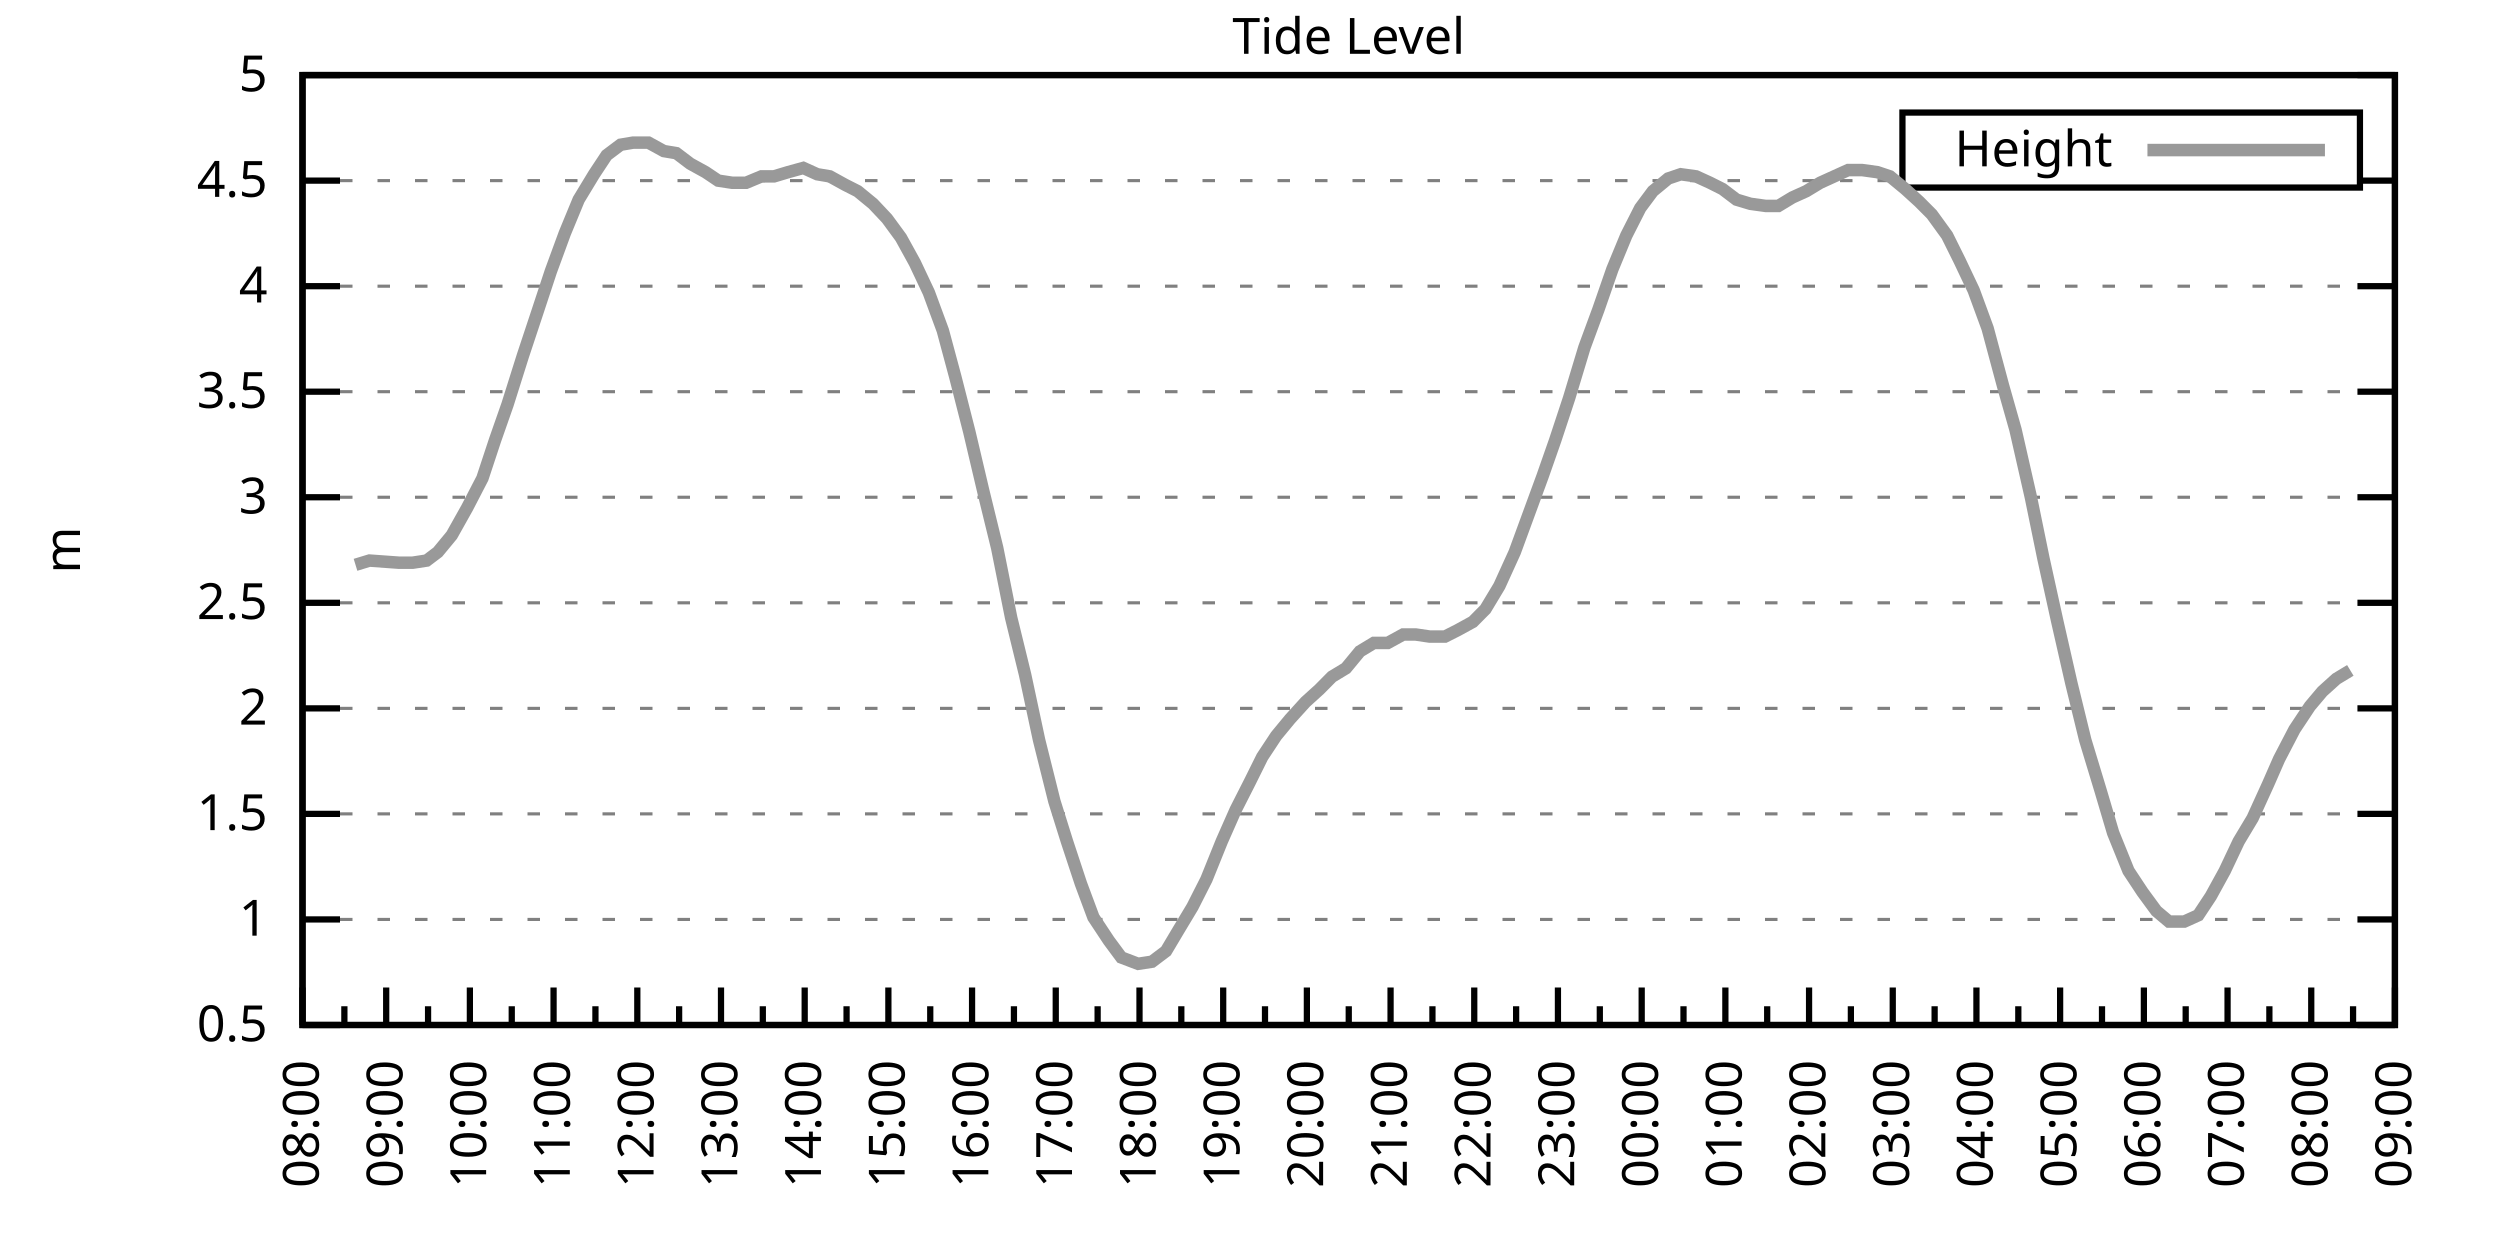
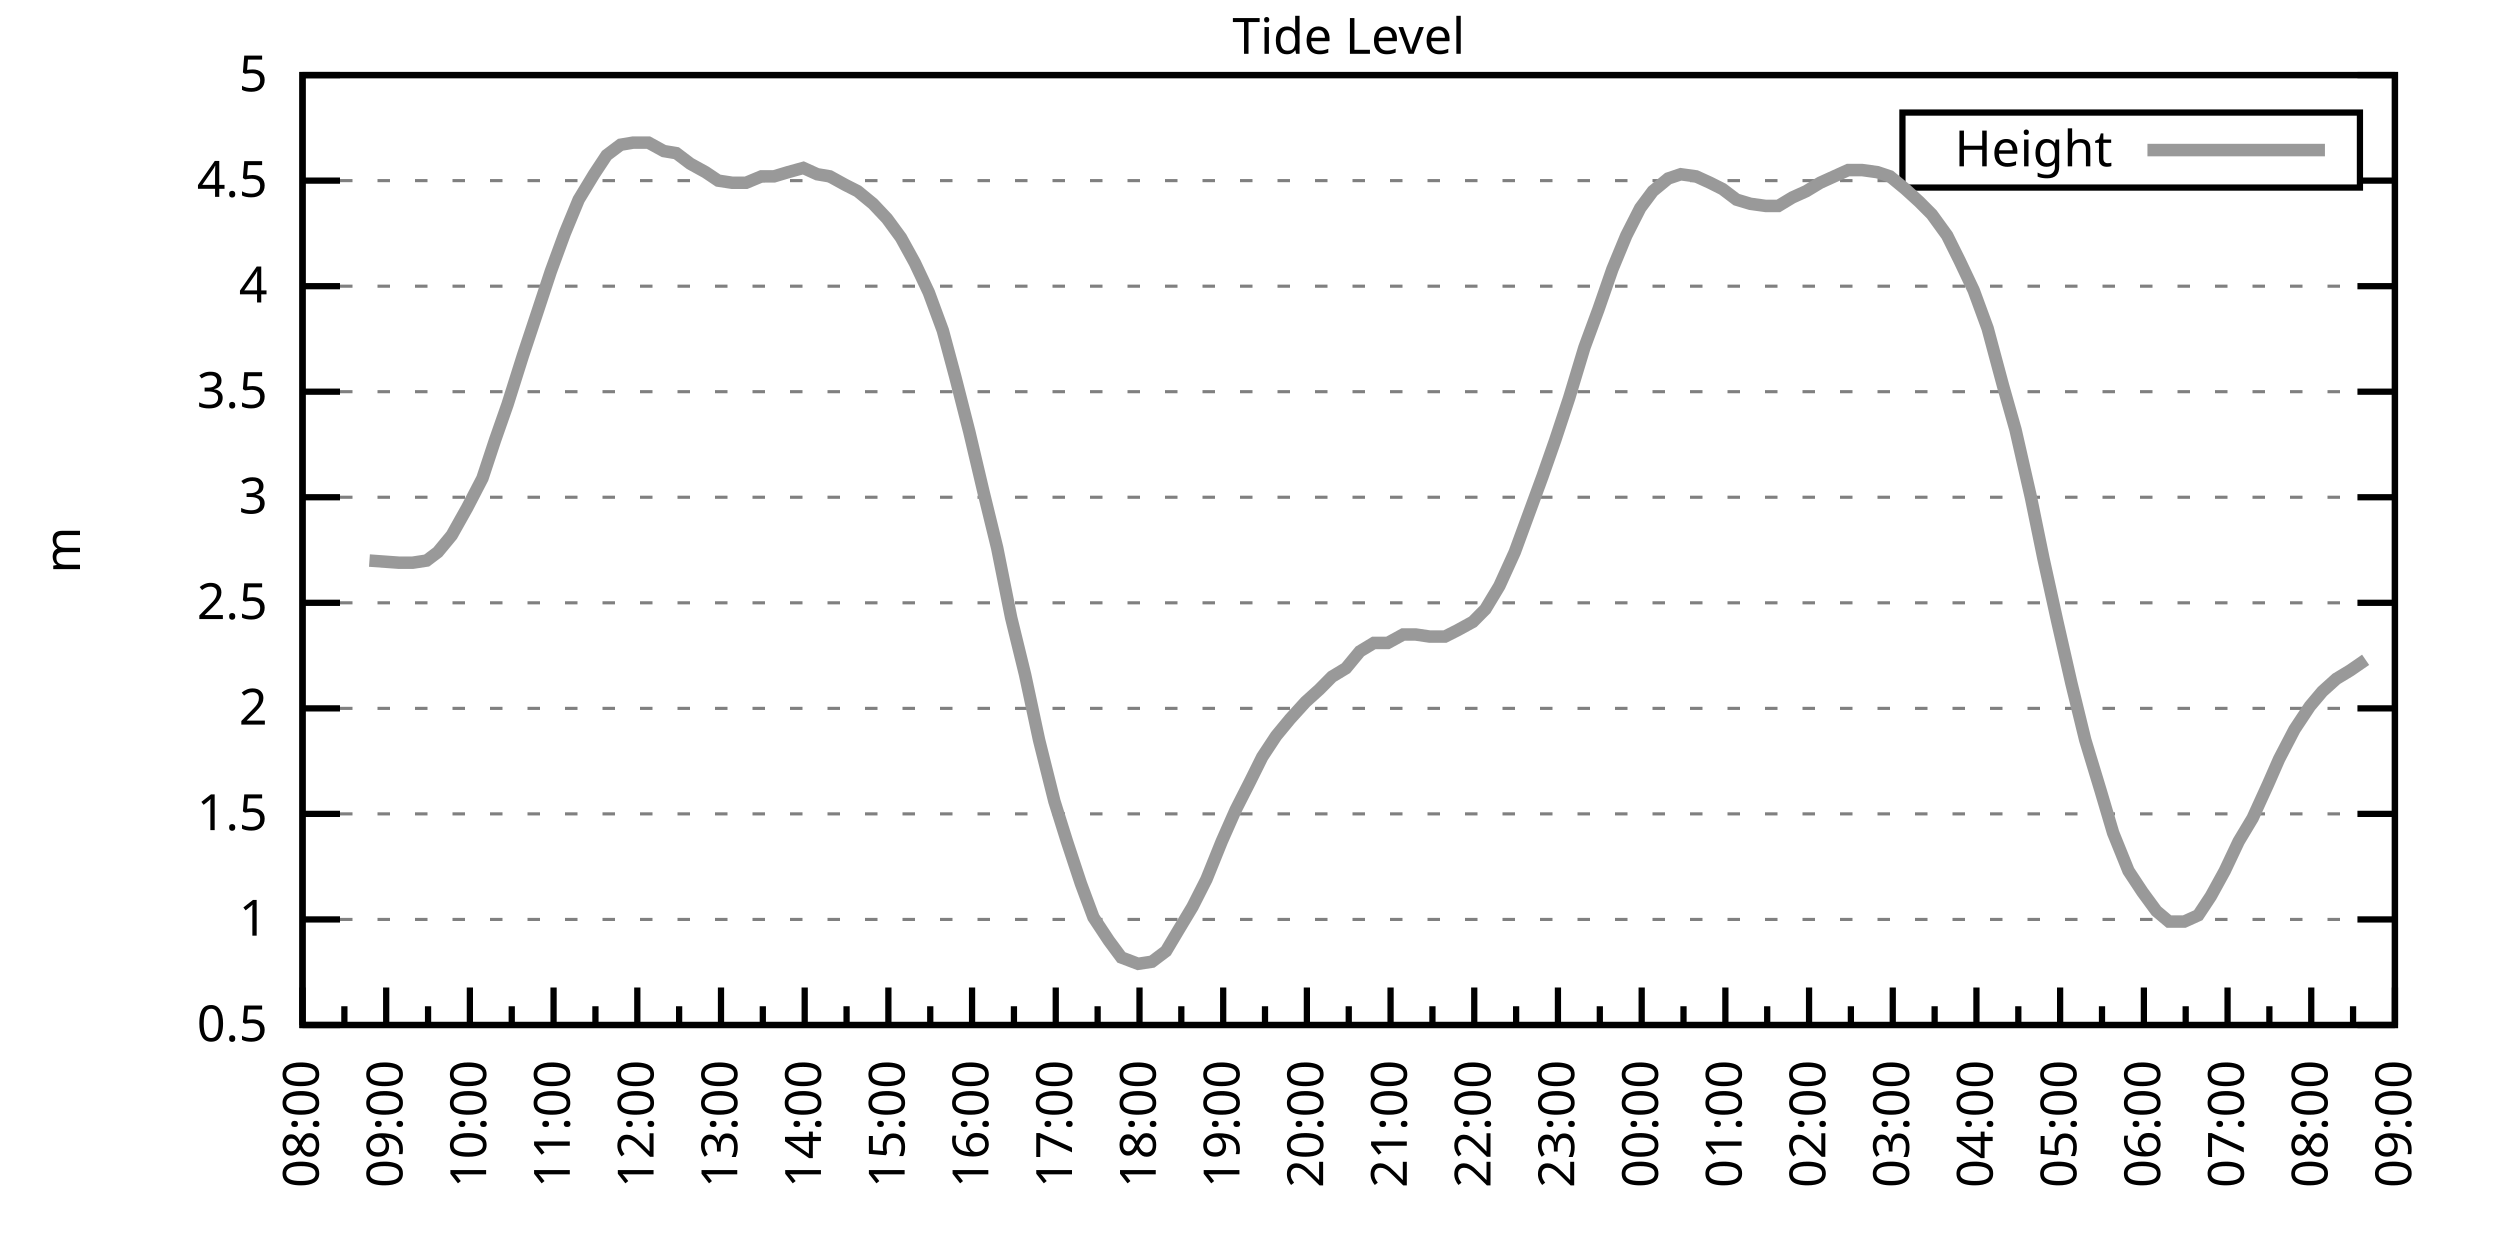
<svg xmlns="http://www.w3.org/2000/svg" xmlns:xlink="http://www.w3.org/1999/xlink" width="400" height="200" viewBox="0 0 400 200">
  <g id="gnuplot_canvas">
    <rect x="0" y="0" width="400" height="200" fill="none" />
    <defs>
      <circle id="gpDot" r="0.5" stroke-width="0.5" stroke="currentColor" />
      <path id="gpPt0" stroke-width="0.333" stroke="currentColor" d="M-1,0 h2 M0,-1 v2" />
      <path id="gpPt1" stroke-width="0.333" stroke="currentColor" d="M-1,-1 L1,1 M1,-1 L-1,1" />
      <path id="gpPt2" stroke-width="0.333" stroke="currentColor" d="M-1,0 L1,0 M0,-1 L0,1 M-1,-1 L1,1 M-1,1 L1,-1" />
      <rect id="gpPt3" stroke-width="0.333" stroke="currentColor" x="-1" y="-1" width="2" height="2" />
      <rect id="gpPt4" stroke-width="0.333" stroke="currentColor" fill="currentColor" x="-1" y="-1" width="2" height="2" />
      <circle id="gpPt5" stroke-width="0.333" stroke="currentColor" cx="0" cy="0" r="1" />
      <use xlink:href="#gpPt5" id="gpPt6" fill="currentColor" stroke="none" />
      <path id="gpPt7" stroke-width="0.333" stroke="currentColor" d="M0,-1.33 L-1.33,0.67 L1.33,0.67 z" />
      <use xlink:href="#gpPt7" id="gpPt8" fill="currentColor" stroke="none" />
      <use xlink:href="#gpPt7" id="gpPt9" stroke="currentColor" transform="rotate(180)" />
      <use xlink:href="#gpPt9" id="gpPt10" fill="currentColor" stroke="none" />
      <use xlink:href="#gpPt3" id="gpPt11" stroke="currentColor" transform="rotate(45)" />
      <use xlink:href="#gpPt11" id="gpPt12" fill="currentColor" stroke="none" />
      <path id="gpPt13" stroke-width="0.333" stroke="currentColor" d="M0,1.330 L1.265,0.411 L0.782,-1.067 L-0.782,-1.076 L-1.265,0.411 z" />
      <use xlink:href="#gpPt13" id="gpPt14" fill="currentColor" stroke="none" />
      <filter id="textbox" filterUnits="objectBoundingBox" x="0" y="0" height="1" width="1">
        <feFlood flood-color="white" flood-opacity="1" result="bgnd" />
        <feComposite in="SourceGraphic" in2="bgnd" operator="atop" />
      </filter>
      <filter id="greybox" filterUnits="objectBoundingBox" x="0" y="0" height="1" width="1">
        <feFlood flood-color="lightgrey" flood-opacity="1" result="grey" />
        <feComposite in="SourceGraphic" in2="grey" operator="atop" />
      </filter>
    </defs>
    <g fill="none" color="white" stroke="currentColor" stroke-width="1.00" stroke-linecap="butt" stroke-linejoin="miter">
</g>
    <g fill="none" color="black" stroke="currentColor" stroke-width="1.00" stroke-linecap="butt" stroke-linejoin="miter">
      <g stroke="none" shape-rendering="crispEdges">
        <polygon fill="rgb(255, 255, 255)" points="48.40,164.00 383.18,164.00 383.18,12.02 48.40,12.02 " />
      </g>
    </g>
    <g fill="none" color="black" stroke="currentColor" stroke-width="1.00" stroke-linecap="butt" stroke-linejoin="miter">
</g>
    <g fill="none" color="black" stroke="black" stroke-width="0.50" stroke-linecap="butt" stroke-linejoin="miter">
</g>
    <g fill="none" color="gray" stroke="currentColor" stroke-width="0.50" stroke-linecap="butt" stroke-linejoin="miter">
      <path stroke="gray" stroke-dasharray="2,4" class="gridline" d="M48.40,164.00 L383.19,164.00  " />
    </g>
    <g fill="none" color="gray" stroke="gray" stroke-width="1.00" stroke-linecap="butt" stroke-linejoin="miter">
</g>
    <g fill="none" color="black" stroke="currentColor" stroke-width="1.00" stroke-linecap="butt" stroke-linejoin="miter">
      <path stroke="black" d="M48.40,164.00 L54.40,164.00 M383.19,164.00 L377.19,164.00  " />
      <g transform="translate(42.80,166.60)" stroke="none" fill="black" font-family="Sans" font-size="8.00" text-anchor="end">
        <text>
          <tspan font-family="Sans"> 0.5</tspan>
        </text>
      </g>
    </g>
    <g fill="none" color="black" stroke="currentColor" stroke-width="1.00" stroke-linecap="butt" stroke-linejoin="miter">
</g>
    <g fill="none" color="black" stroke="black" stroke-width="0.50" stroke-linecap="butt" stroke-linejoin="miter">
</g>
    <g fill="none" color="gray" stroke="currentColor" stroke-width="0.50" stroke-linecap="butt" stroke-linejoin="miter">
      <path stroke="gray" stroke-dasharray="2,4" class="gridline" d="M48.40,147.11 L383.19,147.11  " />
    </g>
    <g fill="none" color="gray" stroke="gray" stroke-width="1.00" stroke-linecap="butt" stroke-linejoin="miter">
</g>
    <g fill="none" color="black" stroke="currentColor" stroke-width="1.00" stroke-linecap="butt" stroke-linejoin="miter">
      <path stroke="black" d="M48.40,147.11 L54.40,147.11 M383.19,147.11 L377.19,147.11  " />
      <g transform="translate(42.80,149.71)" stroke="none" fill="black" font-family="Sans" font-size="8.00" text-anchor="end">
        <text>
          <tspan font-family="Sans"> 1</tspan>
        </text>
      </g>
    </g>
    <g fill="none" color="black" stroke="currentColor" stroke-width="1.00" stroke-linecap="butt" stroke-linejoin="miter">
</g>
    <g fill="none" color="black" stroke="black" stroke-width="0.50" stroke-linecap="butt" stroke-linejoin="miter">
</g>
    <g fill="none" color="gray" stroke="currentColor" stroke-width="0.50" stroke-linecap="butt" stroke-linejoin="miter">
      <path stroke="gray" stroke-dasharray="2,4" class="gridline" d="M48.40,130.22 L383.19,130.22  " />
    </g>
    <g fill="none" color="gray" stroke="gray" stroke-width="1.00" stroke-linecap="butt" stroke-linejoin="miter">
</g>
    <g fill="none" color="black" stroke="currentColor" stroke-width="1.00" stroke-linecap="butt" stroke-linejoin="miter">
      <path stroke="black" d="M48.40,130.22 L54.40,130.22 M383.19,130.22 L377.19,130.22  " />
      <g transform="translate(42.80,132.82)" stroke="none" fill="black" font-family="Sans" font-size="8.00" text-anchor="end">
        <text>
          <tspan font-family="Sans"> 1.5</tspan>
        </text>
      </g>
    </g>
    <g fill="none" color="black" stroke="currentColor" stroke-width="1.00" stroke-linecap="butt" stroke-linejoin="miter">
</g>
    <g fill="none" color="black" stroke="black" stroke-width="0.50" stroke-linecap="butt" stroke-linejoin="miter">
</g>
    <g fill="none" color="gray" stroke="currentColor" stroke-width="0.50" stroke-linecap="butt" stroke-linejoin="miter">
      <path stroke="gray" stroke-dasharray="2,4" class="gridline" d="M48.40,113.34 L383.19,113.34  " />
    </g>
    <g fill="none" color="gray" stroke="gray" stroke-width="1.00" stroke-linecap="butt" stroke-linejoin="miter">
</g>
    <g fill="none" color="black" stroke="currentColor" stroke-width="1.00" stroke-linecap="butt" stroke-linejoin="miter">
      <path stroke="black" d="M48.40,113.34 L54.40,113.34 M383.19,113.34 L377.19,113.34  " />
      <g transform="translate(42.80,115.94)" stroke="none" fill="black" font-family="Sans" font-size="8.00" text-anchor="end">
        <text>
          <tspan font-family="Sans"> 2</tspan>
        </text>
      </g>
    </g>
    <g fill="none" color="black" stroke="currentColor" stroke-width="1.00" stroke-linecap="butt" stroke-linejoin="miter">
</g>
    <g fill="none" color="black" stroke="black" stroke-width="0.50" stroke-linecap="butt" stroke-linejoin="miter">
</g>
    <g fill="none" color="gray" stroke="currentColor" stroke-width="0.50" stroke-linecap="butt" stroke-linejoin="miter">
      <path stroke="gray" stroke-dasharray="2,4" class="gridline" d="M48.40,96.45 L383.19,96.45  " />
    </g>
    <g fill="none" color="gray" stroke="gray" stroke-width="1.00" stroke-linecap="butt" stroke-linejoin="miter">
</g>
    <g fill="none" color="black" stroke="currentColor" stroke-width="1.00" stroke-linecap="butt" stroke-linejoin="miter">
      <path stroke="black" d="M48.40,96.45 L54.40,96.45 M383.19,96.45 L377.19,96.45  " />
      <g transform="translate(42.80,99.05)" stroke="none" fill="black" font-family="Sans" font-size="8.00" text-anchor="end">
        <text>
          <tspan font-family="Sans"> 2.5</tspan>
        </text>
      </g>
    </g>
    <g fill="none" color="black" stroke="currentColor" stroke-width="1.00" stroke-linecap="butt" stroke-linejoin="miter">
</g>
    <g fill="none" color="black" stroke="black" stroke-width="0.50" stroke-linecap="butt" stroke-linejoin="miter">
</g>
    <g fill="none" color="gray" stroke="currentColor" stroke-width="0.50" stroke-linecap="butt" stroke-linejoin="miter">
      <path stroke="gray" stroke-dasharray="2,4" class="gridline" d="M48.40,79.56 L383.19,79.56  " />
    </g>
    <g fill="none" color="gray" stroke="gray" stroke-width="1.00" stroke-linecap="butt" stroke-linejoin="miter">
</g>
    <g fill="none" color="black" stroke="currentColor" stroke-width="1.00" stroke-linecap="butt" stroke-linejoin="miter">
      <path stroke="black" d="M48.40,79.56 L54.40,79.56 M383.19,79.56 L377.19,79.56  " />
      <g transform="translate(42.80,82.16)" stroke="none" fill="black" font-family="Sans" font-size="8.00" text-anchor="end">
        <text>
          <tspan font-family="Sans"> 3</tspan>
        </text>
      </g>
    </g>
    <g fill="none" color="black" stroke="currentColor" stroke-width="1.00" stroke-linecap="butt" stroke-linejoin="miter">
</g>
    <g fill="none" color="black" stroke="black" stroke-width="0.50" stroke-linecap="butt" stroke-linejoin="miter">
</g>
    <g fill="none" color="gray" stroke="currentColor" stroke-width="0.50" stroke-linecap="butt" stroke-linejoin="miter">
      <path stroke="gray" stroke-dasharray="2,4" class="gridline" d="M48.40,62.67 L383.19,62.67  " />
    </g>
    <g fill="none" color="gray" stroke="gray" stroke-width="1.00" stroke-linecap="butt" stroke-linejoin="miter">
</g>
    <g fill="none" color="black" stroke="currentColor" stroke-width="1.00" stroke-linecap="butt" stroke-linejoin="miter">
      <path stroke="black" d="M48.40,62.67 L54.40,62.67 M383.19,62.67 L377.19,62.67  " />
      <g transform="translate(42.80,65.27)" stroke="none" fill="black" font-family="Sans" font-size="8.00" text-anchor="end">
        <text>
          <tspan font-family="Sans"> 3.5</tspan>
        </text>
      </g>
    </g>
    <g fill="none" color="black" stroke="currentColor" stroke-width="1.00" stroke-linecap="butt" stroke-linejoin="miter">
</g>
    <g fill="none" color="black" stroke="black" stroke-width="0.50" stroke-linecap="butt" stroke-linejoin="miter">
</g>
    <g fill="none" color="gray" stroke="currentColor" stroke-width="0.50" stroke-linecap="butt" stroke-linejoin="miter">
      <path stroke="gray" stroke-dasharray="2,4" class="gridline" d="M48.40,45.79 L383.19,45.79  " />
    </g>
    <g fill="none" color="gray" stroke="gray" stroke-width="1.00" stroke-linecap="butt" stroke-linejoin="miter">
</g>
    <g fill="none" color="black" stroke="currentColor" stroke-width="1.00" stroke-linecap="butt" stroke-linejoin="miter">
      <path stroke="black" d="M48.40,45.79 L54.40,45.79 M383.19,45.79 L377.19,45.79  " />
      <g transform="translate(42.80,48.39)" stroke="none" fill="black" font-family="Sans" font-size="8.00" text-anchor="end">
        <text>
          <tspan font-family="Sans"> 4</tspan>
        </text>
      </g>
    </g>
    <g fill="none" color="black" stroke="currentColor" stroke-width="1.00" stroke-linecap="butt" stroke-linejoin="miter">
</g>
    <g fill="none" color="black" stroke="black" stroke-width="0.50" stroke-linecap="butt" stroke-linejoin="miter">
</g>
    <g fill="none" color="gray" stroke="currentColor" stroke-width="0.50" stroke-linecap="butt" stroke-linejoin="miter">
      <path stroke="gray" stroke-dasharray="2,4" class="gridline" d="M48.40,28.90 L304.39,28.90 M377.59,28.90 L383.19,28.90  " />
    </g>
    <g fill="none" color="gray" stroke="gray" stroke-width="1.00" stroke-linecap="butt" stroke-linejoin="miter">
</g>
    <g fill="none" color="black" stroke="currentColor" stroke-width="1.00" stroke-linecap="butt" stroke-linejoin="miter">
      <path stroke="black" d="M48.40,28.90 L54.40,28.90 M383.19,28.90 L377.19,28.90  " />
      <g transform="translate(42.80,31.50)" stroke="none" fill="black" font-family="Sans" font-size="8.00" text-anchor="end">
        <text>
          <tspan font-family="Sans"> 4.5</tspan>
        </text>
      </g>
    </g>
    <g fill="none" color="black" stroke="currentColor" stroke-width="1.00" stroke-linecap="butt" stroke-linejoin="miter">
</g>
    <g fill="none" color="black" stroke="black" stroke-width="0.50" stroke-linecap="butt" stroke-linejoin="miter">
</g>
    <g fill="none" color="gray" stroke="currentColor" stroke-width="0.50" stroke-linecap="butt" stroke-linejoin="miter">
      <path stroke="gray" stroke-dasharray="2,4" class="gridline" d="M48.40,12.01 L383.19,12.01  " />
    </g>
    <g fill="none" color="gray" stroke="gray" stroke-width="1.00" stroke-linecap="butt" stroke-linejoin="miter">
</g>
    <g fill="none" color="black" stroke="currentColor" stroke-width="1.00" stroke-linecap="butt" stroke-linejoin="miter">
      <path stroke="black" d="M48.40,12.01 L54.40,12.01 M383.19,12.01 L377.19,12.01  " />
      <g transform="translate(42.80,14.61)" stroke="none" fill="black" font-family="Sans" font-size="8.00" text-anchor="end">
        <text>
          <tspan font-family="Sans"> 5</tspan>
        </text>
      </g>
    </g>
    <g fill="none" color="black" stroke="currentColor" stroke-width="1.00" stroke-linecap="butt" stroke-linejoin="miter">
      <path stroke="black" d="M48.40,164.00 L48.40,158.00  " />
      <g transform="translate(51.00,169.60) rotate(270)" stroke="none" fill="black" font-family="Sans" font-size="8.00" text-anchor="end">
        <text>
          <tspan font-family="Sans">08:00</tspan>
        </text>
      </g>
    </g>
    <g fill="none" color="black" stroke="currentColor" stroke-width="1.00" stroke-linecap="butt" stroke-linejoin="miter">
      <path stroke="black" d="M55.10,164.00 L55.10,161.00 M61.79,164.00 L61.79,158.00  " />
      <g transform="translate(64.39,169.60) rotate(270)" stroke="none" fill="black" font-family="Sans" font-size="8.00" text-anchor="end">
        <text>
          <tspan font-family="Sans">09:00</tspan>
        </text>
      </g>
    </g>
    <g fill="none" color="black" stroke="currentColor" stroke-width="1.00" stroke-linecap="butt" stroke-linejoin="miter">
      <path stroke="black" d="M68.49,164.00 L68.49,161.00 M75.18,164.00 L75.18,158.00  " />
      <g transform="translate(77.78,169.60) rotate(270)" stroke="none" fill="black" font-family="Sans" font-size="8.00" text-anchor="end">
        <text>
          <tspan font-family="Sans">10:00</tspan>
        </text>
      </g>
    </g>
    <g fill="none" color="black" stroke="currentColor" stroke-width="1.00" stroke-linecap="butt" stroke-linejoin="miter">
      <path stroke="black" d="M81.88,164.00 L81.88,161.00 M88.57,164.00 L88.57,158.00  " />
      <g transform="translate(91.17,169.60) rotate(270)" stroke="none" fill="black" font-family="Sans" font-size="8.00" text-anchor="end">
        <text>
          <tspan font-family="Sans">11:00</tspan>
        </text>
      </g>
    </g>
    <g fill="none" color="black" stroke="currentColor" stroke-width="1.00" stroke-linecap="butt" stroke-linejoin="miter">
      <path stroke="black" d="M95.27,164.00 L95.27,161.00 M101.97,164.00 L101.97,158.00  " />
      <g transform="translate(104.57,169.60) rotate(270)" stroke="none" fill="black" font-family="Sans" font-size="8.00" text-anchor="end">
        <text>
          <tspan font-family="Sans">12:00</tspan>
        </text>
      </g>
    </g>
    <g fill="none" color="black" stroke="currentColor" stroke-width="1.00" stroke-linecap="butt" stroke-linejoin="miter">
      <path stroke="black" d="M108.66,164.00 L108.66,161.00 M115.36,164.00 L115.36,158.00  " />
      <g transform="translate(117.96,169.60) rotate(270)" stroke="none" fill="black" font-family="Sans" font-size="8.00" text-anchor="end">
        <text>
          <tspan font-family="Sans">13:00</tspan>
        </text>
      </g>
    </g>
    <g fill="none" color="black" stroke="currentColor" stroke-width="1.00" stroke-linecap="butt" stroke-linejoin="miter">
      <path stroke="black" d="M122.05,164.00 L122.05,161.00 M128.75,164.00 L128.75,158.00  " />
      <g transform="translate(131.35,169.60) rotate(270)" stroke="none" fill="black" font-family="Sans" font-size="8.00" text-anchor="end">
        <text>
          <tspan font-family="Sans">14:00</tspan>
        </text>
      </g>
    </g>
    <g fill="none" color="black" stroke="currentColor" stroke-width="1.00" stroke-linecap="butt" stroke-linejoin="miter">
      <path stroke="black" d="M135.45,164.00 L135.45,161.00 M142.14,164.00 L142.14,158.00  " />
      <g transform="translate(144.74,169.60) rotate(270)" stroke="none" fill="black" font-family="Sans" font-size="8.00" text-anchor="end">
        <text>
          <tspan font-family="Sans">15:00</tspan>
        </text>
      </g>
    </g>
    <g fill="none" color="black" stroke="currentColor" stroke-width="1.00" stroke-linecap="butt" stroke-linejoin="miter">
      <path stroke="black" d="M148.84,164.00 L148.84,161.00 M155.53,164.00 L155.53,158.00  " />
      <g transform="translate(158.13,169.60) rotate(270)" stroke="none" fill="black" font-family="Sans" font-size="8.00" text-anchor="end">
        <text>
          <tspan font-family="Sans">16:00</tspan>
        </text>
      </g>
    </g>
    <g fill="none" color="black" stroke="currentColor" stroke-width="1.00" stroke-linecap="butt" stroke-linejoin="miter">
      <path stroke="black" d="M162.23,164.00 L162.23,161.00 M168.92,164.00 L168.92,158.00  " />
      <g transform="translate(171.52,169.60) rotate(270)" stroke="none" fill="black" font-family="Sans" font-size="8.00" text-anchor="end">
        <text>
          <tspan font-family="Sans">17:00</tspan>
        </text>
      </g>
    </g>
    <g fill="none" color="black" stroke="currentColor" stroke-width="1.00" stroke-linecap="butt" stroke-linejoin="miter">
      <path stroke="black" d="M175.62,164.00 L175.62,161.00 M182.32,164.00 L182.32,158.00  " />
      <g transform="translate(184.92,169.60) rotate(270)" stroke="none" fill="black" font-family="Sans" font-size="8.00" text-anchor="end">
        <text>
          <tspan font-family="Sans">18:00</tspan>
        </text>
      </g>
    </g>
    <g fill="none" color="black" stroke="currentColor" stroke-width="1.00" stroke-linecap="butt" stroke-linejoin="miter">
      <path stroke="black" d="M189.01,164.00 L189.01,161.00 M195.71,164.00 L195.71,158.00  " />
      <g transform="translate(198.31,169.60) rotate(270)" stroke="none" fill="black" font-family="Sans" font-size="8.00" text-anchor="end">
        <text>
          <tspan font-family="Sans">19:00</tspan>
        </text>
      </g>
    </g>
    <g fill="none" color="black" stroke="currentColor" stroke-width="1.00" stroke-linecap="butt" stroke-linejoin="miter">
      <path stroke="black" d="M202.40,164.00 L202.40,161.00 M209.10,164.00 L209.10,158.00  " />
      <g transform="translate(211.70,169.60) rotate(270)" stroke="none" fill="black" font-family="Sans" font-size="8.00" text-anchor="end">
        <text>
          <tspan font-family="Sans">20:00</tspan>
        </text>
      </g>
    </g>
    <g fill="none" color="black" stroke="currentColor" stroke-width="1.00" stroke-linecap="butt" stroke-linejoin="miter">
      <path stroke="black" d="M215.80,164.00 L215.80,161.00 M222.49,164.00 L222.49,158.00  " />
      <g transform="translate(225.09,169.60) rotate(270)" stroke="none" fill="black" font-family="Sans" font-size="8.00" text-anchor="end">
        <text>
          <tspan font-family="Sans">21:00</tspan>
        </text>
      </g>
    </g>
    <g fill="none" color="black" stroke="currentColor" stroke-width="1.00" stroke-linecap="butt" stroke-linejoin="miter">
      <path stroke="black" d="M229.19,164.00 L229.19,161.00 M235.88,164.00 L235.88,158.00  " />
      <g transform="translate(238.48,169.60) rotate(270)" stroke="none" fill="black" font-family="Sans" font-size="8.00" text-anchor="end">
        <text>
          <tspan font-family="Sans">22:00</tspan>
        </text>
      </g>
    </g>
    <g fill="none" color="black" stroke="currentColor" stroke-width="1.00" stroke-linecap="butt" stroke-linejoin="miter">
      <path stroke="black" d="M242.58,164.00 L242.58,161.00 M249.27,164.00 L249.27,158.00  " />
      <g transform="translate(251.87,169.60) rotate(270)" stroke="none" fill="black" font-family="Sans" font-size="8.00" text-anchor="end">
        <text>
          <tspan font-family="Sans">23:00</tspan>
        </text>
      </g>
    </g>
    <g fill="none" color="black" stroke="currentColor" stroke-width="1.00" stroke-linecap="butt" stroke-linejoin="miter">
      <path stroke="black" d="M255.97,164.00 L255.97,161.00 M262.67,164.00 L262.67,158.00  " />
      <g transform="translate(265.27,169.60) rotate(270)" stroke="none" fill="black" font-family="Sans" font-size="8.00" text-anchor="end">
        <text>
          <tspan font-family="Sans">00:00</tspan>
        </text>
      </g>
    </g>
    <g fill="none" color="black" stroke="currentColor" stroke-width="1.00" stroke-linecap="butt" stroke-linejoin="miter">
      <path stroke="black" d="M269.36,164.00 L269.36,161.00 M276.06,164.00 L276.06,158.00  " />
      <g transform="translate(278.66,169.60) rotate(270)" stroke="none" fill="black" font-family="Sans" font-size="8.00" text-anchor="end">
        <text>
          <tspan font-family="Sans">01:00</tspan>
        </text>
      </g>
    </g>
    <g fill="none" color="black" stroke="currentColor" stroke-width="1.00" stroke-linecap="butt" stroke-linejoin="miter">
      <path stroke="black" d="M282.75,164.00 L282.75,161.00 M289.45,164.00 L289.45,158.00  " />
      <g transform="translate(292.05,169.60) rotate(270)" stroke="none" fill="black" font-family="Sans" font-size="8.00" text-anchor="end">
        <text>
          <tspan font-family="Sans">02:00</tspan>
        </text>
      </g>
    </g>
    <g fill="none" color="black" stroke="currentColor" stroke-width="1.00" stroke-linecap="butt" stroke-linejoin="miter">
      <path stroke="black" d="M296.14,164.00 L296.14,161.00 M302.84,164.00 L302.84,158.00  " />
      <g transform="translate(305.44,169.60) rotate(270)" stroke="none" fill="black" font-family="Sans" font-size="8.00" text-anchor="end">
        <text>
          <tspan font-family="Sans">03:00</tspan>
        </text>
      </g>
    </g>
    <g fill="none" color="black" stroke="currentColor" stroke-width="1.00" stroke-linecap="butt" stroke-linejoin="miter">
      <path stroke="black" d="M309.54,164.00 L309.54,161.00 M316.23,164.00 L316.23,158.00  " />
      <g transform="translate(318.83,169.60) rotate(270)" stroke="none" fill="black" font-family="Sans" font-size="8.00" text-anchor="end">
        <text>
          <tspan font-family="Sans">04:00</tspan>
        </text>
      </g>
    </g>
    <g fill="none" color="black" stroke="currentColor" stroke-width="1.00" stroke-linecap="butt" stroke-linejoin="miter">
      <path stroke="black" d="M322.93,164.00 L322.93,161.00 M329.62,164.00 L329.62,158.00  " />
      <g transform="translate(332.22,169.60) rotate(270)" stroke="none" fill="black" font-family="Sans" font-size="8.00" text-anchor="end">
        <text>
          <tspan font-family="Sans">05:00</tspan>
        </text>
      </g>
    </g>
    <g fill="none" color="black" stroke="currentColor" stroke-width="1.00" stroke-linecap="butt" stroke-linejoin="miter">
      <path stroke="black" d="M336.32,164.00 L336.32,161.00 M343.02,164.00 L343.02,158.00  " />
      <g transform="translate(345.62,169.60) rotate(270)" stroke="none" fill="black" font-family="Sans" font-size="8.00" text-anchor="end">
        <text>
          <tspan font-family="Sans">06:00</tspan>
        </text>
      </g>
    </g>
    <g fill="none" color="black" stroke="currentColor" stroke-width="1.00" stroke-linecap="butt" stroke-linejoin="miter">
      <path stroke="black" d="M349.71,164.00 L349.71,161.00 M356.41,164.00 L356.41,158.00  " />
      <g transform="translate(359.01,169.60) rotate(270)" stroke="none" fill="black" font-family="Sans" font-size="8.00" text-anchor="end">
        <text>
          <tspan font-family="Sans">07:00</tspan>
        </text>
      </g>
    </g>
    <g fill="none" color="black" stroke="currentColor" stroke-width="1.00" stroke-linecap="butt" stroke-linejoin="miter">
      <path stroke="black" d="M363.10,164.00 L363.10,161.00 M369.80,164.00 L369.80,158.00  " />
      <g transform="translate(372.40,169.60) rotate(270)" stroke="none" fill="black" font-family="Sans" font-size="8.00" text-anchor="end">
        <text>
          <tspan font-family="Sans">08:00</tspan>
        </text>
      </g>
    </g>
    <g fill="none" color="black" stroke="currentColor" stroke-width="1.00" stroke-linecap="butt" stroke-linejoin="miter">
      <path stroke="black" d="M376.49,164.00 L376.49,161.00 M383.19,164.00 L383.19,158.00  " />
      <g transform="translate(385.79,169.60) rotate(270)" stroke="none" fill="black" font-family="Sans" font-size="8.00" text-anchor="end">
        <text>
          <tspan font-family="Sans">09:00</tspan>
        </text>
      </g>
    </g>
    <g fill="none" color="black" stroke="currentColor" stroke-width="1.00" stroke-linecap="butt" stroke-linejoin="miter">
</g>
    <g fill="none" color="black" stroke="currentColor" stroke-width="1.00" stroke-linecap="butt" stroke-linejoin="miter">
      <path stroke="black" d="M48.40,12.01 L48.40,164.00 L383.19,164.00 L383.19,12.01 L48.40,12.01 Z  " />
    </g>
    <g fill="none" color="black" stroke="currentColor" stroke-width="1.00" stroke-linecap="butt" stroke-linejoin="miter">
      <g transform="translate(12.80,88.01) rotate(270)" stroke="none" fill="black" font-family="Sans" font-size="8.00" text-anchor="middle">
        <text>
          <tspan font-family="Sans">m</tspan>
        </text>
      </g>
    </g>
    <g fill="none" color="black" stroke="currentColor" stroke-width="1.00" stroke-linecap="butt" stroke-linejoin="miter">
</g>
    <g fill="none" color="black" stroke="currentColor" stroke-width="1.00" stroke-linecap="butt" stroke-linejoin="miter">
      <path stroke="black" d="M304.39,30.01 L304.39,18.01 L377.59,18.01 L377.59,30.01 L304.39,30.01 Z  " />
    </g>
    <g id="Tide_level_plot_1">
      <g fill="none" color="white" stroke="black" stroke-width="2.00" stroke-linecap="butt" stroke-linejoin="miter">
</g>
      <g fill="none" color="black" stroke="currentColor" stroke-width="2.00" stroke-linecap="butt" stroke-linejoin="miter">
        <g transform="translate(337.99,26.61)" stroke="none" fill="black" font-family="Sans" font-size="8.00" text-anchor="end">
          <text>
            <tspan font-family="Sans">Height</tspan>
          </text>
        </g>
      </g>
      <g fill="none" color="black" stroke="currentColor" stroke-width="2.00" stroke-linecap="butt" stroke-linejoin="miter">
-         <path stroke="rgb(153, 153, 153)" d="M343.59,24.01 L371.99,24.01 M56.88,90.37 L59.11,89.69 L63.80,90.03 L66.03,90.03 L68.26,89.69 L70.05,88.34   L72.28,85.64 L74.74,81.25 L77.19,76.52 L79.20,70.44 L81.21,64.70 L83.66,56.93 L85.90,50.18 L88.13,43.42   L90.36,37.34 L92.59,31.94 L95.05,27.88 L97.06,24.84 L99.29,23.16 L101.30,22.82 L103.75,22.82 L106.21,24.17   L108.22,24.51 L110.45,26.20 L112.90,27.55 L114.91,28.90 L117.14,29.24 L119.38,29.24 L121.83,28.22 L123.84,28.22   L126.07,27.55 L128.53,26.87 L130.76,27.88 L132.77,28.22 L135.22,29.57 L137.23,30.59 L139.69,32.61 L141.92,34.98   L144.15,38.02 L146.38,42.07 L148.61,46.80 L150.85,52.88 L152.85,60.31 L155.09,69.09 L157.32,78.55 L159.55,87.67   L161.78,98.81 L164.01,107.93 L166.25,118.40 L168.70,128.20 L170.71,134.62 L172.94,141.37 L174.95,146.77 L177.41,150.49   L179.41,153.19 L182.09,154.21 L184.32,153.87 L186.56,152.18 L188.57,148.80 L190.80,145.09 L193.03,140.69 L195.48,134.62   L197.72,129.55 L199.95,125.16 L201.96,121.11 L204.19,117.73 L206.42,115.03 L208.88,112.32 L211.11,110.30 L213.12,108.27   L215.35,106.92 L217.58,104.22 L219.81,102.87 L222.04,102.87 L224.50,101.52 L226.51,101.52 L228.74,101.85 L231.20,101.85   L233.20,100.84 L235.66,99.49 L237.67,97.46 L239.90,93.75 L242.36,88.34 L244.59,82.26 L246.82,76.18 L248.83,70.44   L251.06,63.69 L253.51,55.58 L255.75,49.50 L257.98,43.08 L260.21,37.68 L262.44,33.29 L264.45,30.59 L266.91,28.56   L268.92,27.88 L271.37,28.22 L273.60,29.24 L275.61,30.25 L277.84,31.94 L280.07,32.61 L282.53,32.95 L284.54,32.95   L286.77,31.60 L289.00,30.59 L291.23,29.24 L293.47,28.22 L295.70,27.21 L297.93,27.21 L300.39,27.55 L302.39,28.22   L304.85,30.25 L307.08,32.28 L309.09,34.30 L311.54,37.68 L313.55,41.73 L315.79,46.46 L318.02,52.54 L320.47,61.66   L322.48,68.75 L324.94,79.56 L326.95,89.36 L329.18,99.49 L331.41,109.28 L333.64,118.40 L336.10,126.51 L338.10,133.26   L340.56,139.34 L342.79,142.72 L345.02,145.76 L347.03,147.45 L349.49,147.45 L351.72,146.44 L353.73,143.40 L355.96,139.34   L358.19,134.62 L360.42,130.90 L362.88,125.50 L364.66,121.44 L367.12,116.71 L369.58,113.00 L371.58,110.63 L373.82,108.61   L376.05,107.26  " />
+         <path stroke="rgb(153, 153, 153)" d="M343.59,24.01 L371.99,24.01 M59.11,89.69 L63.80,90.03 L66.03,90.03 L68.26,89.69 L70.05,88.34 L72.28,85.64   L74.74,81.25 L77.19,76.52 L79.20,70.44 L81.21,64.70 L83.66,56.93 L85.90,50.18 L88.13,43.42 L90.36,37.34   L92.59,31.94 L95.05,27.88 L97.06,24.84 L99.29,23.16 L101.30,22.82 L103.75,22.82 L106.21,24.17 L108.22,24.51   L110.45,26.20 L112.90,27.55 L114.91,28.90 L117.14,29.24 L119.38,29.24 L121.83,28.22 L123.84,28.22 L126.07,27.55   L128.53,26.87 L130.76,27.88 L132.77,28.22 L135.22,29.57 L137.23,30.59 L139.69,32.61 L141.92,34.98 L144.15,38.02   L146.38,42.07 L148.61,46.80 L150.85,52.88 L152.85,60.31 L155.09,69.09 L157.32,78.55 L159.55,87.67 L161.78,98.81   L164.01,107.93 L166.25,118.40 L168.70,128.20 L170.71,134.62 L172.94,141.37 L174.95,146.77 L177.41,150.49 L179.41,153.19   L182.09,154.21 L184.32,153.87 L186.56,152.18 L188.57,148.80 L190.80,145.09 L193.03,140.69 L195.48,134.62 L197.72,129.55   L199.95,125.16 L201.96,121.11 L204.19,117.73 L206.42,115.03 L208.88,112.32 L211.11,110.30 L213.12,108.27 L215.35,106.92   L217.58,104.22 L219.81,102.87 L222.04,102.87 L224.50,101.52 L226.51,101.52 L228.74,101.85 L231.20,101.85 L233.20,100.84   L235.66,99.49 L237.67,97.46 L239.90,93.75 L242.36,88.34 L244.59,82.26 L246.82,76.18 L248.83,70.44 L251.06,63.69   L253.51,55.58 L255.75,49.50 L257.98,43.08 L260.21,37.68 L262.44,33.29 L264.45,30.59 L266.91,28.56 L268.92,27.88   L271.37,28.22 L273.60,29.24 L275.61,30.25 L277.84,31.94 L280.07,32.61 L282.53,32.95 L284.54,32.95 L286.77,31.60   L289.00,30.59 L291.23,29.24 L293.47,28.22 L295.70,27.21 L297.93,27.21 L300.39,27.55 L302.39,28.22 L304.85,30.25   L307.08,32.28 L309.09,34.30 L311.54,37.68 L313.55,41.73 L315.79,46.46 L318.02,52.54 L320.47,61.66 L322.48,68.75   L324.94,79.56 L326.95,89.36 L329.18,99.49 L331.41,109.28 L333.64,118.40 L336.10,126.51 L338.10,133.26 L340.56,139.34   L342.79,142.72 L345.02,145.76 L347.03,147.45 L349.49,147.45 L351.72,146.44 L353.73,143.40 L355.96,139.34 L358.19,134.62   L360.42,130.90 L362.88,125.50 L364.66,121.44 L367.12,116.71 L369.58,113.00 L371.58,110.63 L373.82,108.61 L376.05,107.26   L378.50,105.57  " />
      </g>
    </g>
    <g fill="none" color="black" stroke="currentColor" stroke-width="2.00" stroke-linecap="butt" stroke-linejoin="miter">
</g>
    <g fill="none" color="black" stroke="black" stroke-width="1.00" stroke-linecap="butt" stroke-linejoin="miter">
</g>
    <g fill="none" color="black" stroke="currentColor" stroke-width="1.00" stroke-linecap="butt" stroke-linejoin="miter">
      <path stroke="black" d="M48.40,12.01 L48.40,164.00 L383.19,164.00 L383.19,12.01 L48.40,12.01 Z  " />
    </g>
    <g fill="none" color="black" stroke="currentColor" stroke-width="1.00" stroke-linecap="butt" stroke-linejoin="miter">
      <g transform="translate(215.79,8.61)" stroke="none" fill="black" font-family="Sans" font-size="8.00" text-anchor="middle">
        <text>
          <tspan font-family="Sans">Tide Level</tspan>
        </text>
      </g>
    </g>
    <g fill="none" color="black" stroke="currentColor" stroke-width="1.00" stroke-linecap="butt" stroke-linejoin="miter">
</g>
  </g>
</svg>
